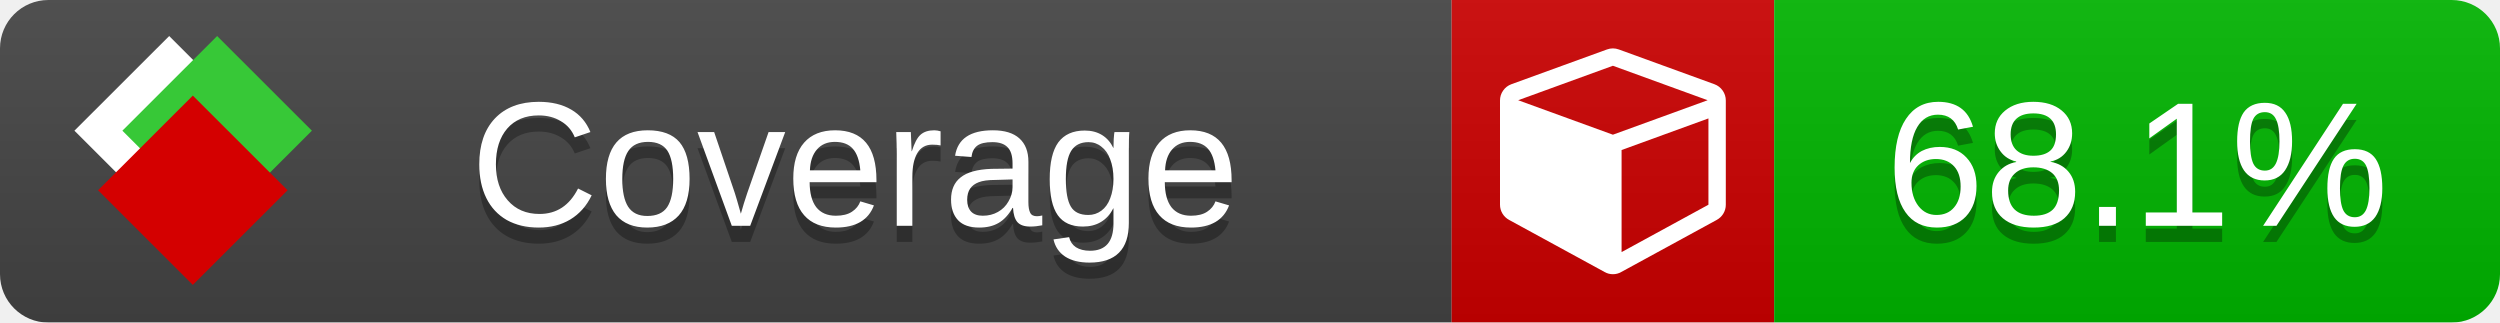
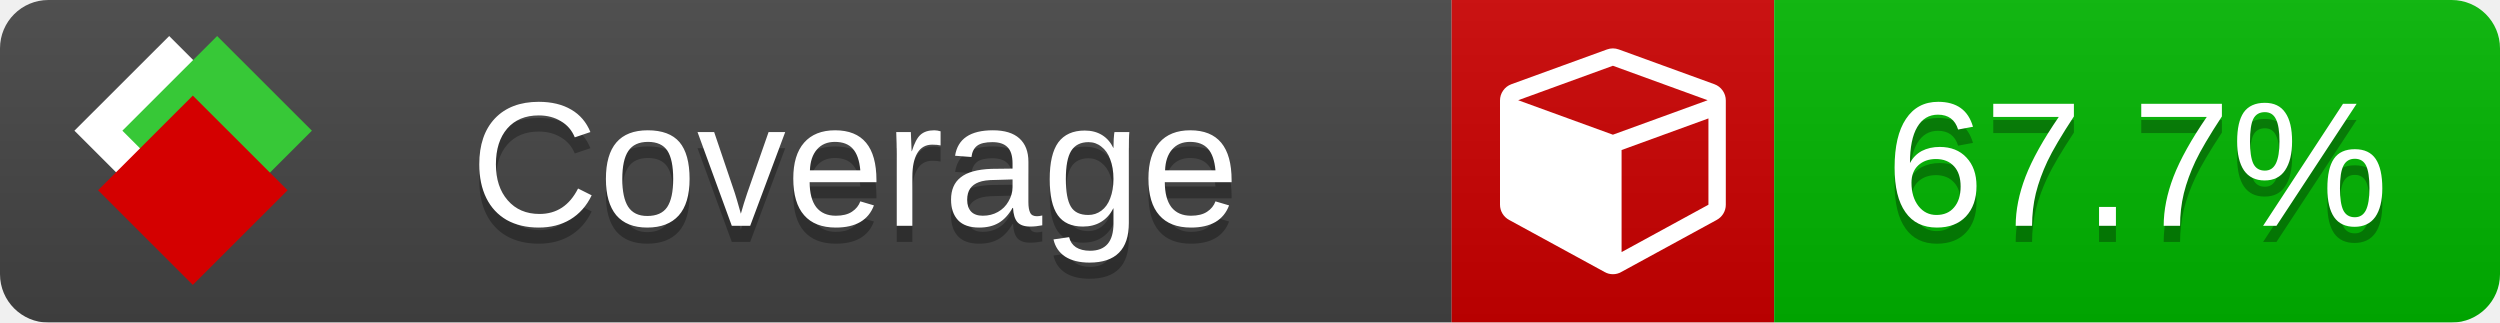
<svg xmlns="http://www.w3.org/2000/svg" xmlns:xlink="http://www.w3.org/1999/xlink" width="155" height="20">
  <style type="text/css">
          
            @keyframes fade1 {
                0% { visibility: visible; opacity: 1; }
               23% { visibility: visible; opacity: 1; }
               25% { visibility: hidden; opacity: 0; }
               48% { visibility: hidden; opacity: 0; }
               50% { visibility: hidden; opacity: 0; }
               73% { visibility: hidden; opacity: 0; }
               75% { visibility: hidden; opacity: 0; }
               98% { visibility: hidden; opacity: 0; }
              100% { visibility: visible; opacity: 1; }
            }
            @keyframes fade2 {
                0% { visibility: hidden; opacity: 0; }
               23% { visibility: hidden; opacity: 0; }
               25% { visibility: visible; opacity: 1; }
               48% { visibility: visible; opacity: 1; }
               50% { visibility: hidden; opacity: 0; }
               73% { visibility: hidden; opacity: 0; }
               75% { visibility: hidden; opacity: 0; }
               98% { visibility: hidden; opacity: 0; }
              100% { visibility: hidden; opacity: 0; }
            }
            @keyframes fade3 {
                0% { visibility: hidden; opacity: 0; }
               23% { visibility: hidden; opacity: 0; }
               25% { visibility: hidden; opacity: 0; }
               48% { visibility: hidden; opacity: 0; }
               50% { visibility: visible; opacity: 1; }
               73% { visibility: visible; opacity: 1; }
               75% { visibility: hidden; opacity: 0; }
               98% { visibility: hidden; opacity: 0; }
              100% { visibility: hidden; opacity: 0; }
            }
            @keyframes fade4 {
                0% { visibility: hidden; opacity: 0; }
               23% { visibility: hidden; opacity: 0; }
               25% { visibility: hidden; opacity: 0; }
               48% { visibility: hidden; opacity: 0; }
               50% { visibility: hidden; opacity: 0; }
               73% { visibility: hidden; opacity: 0; }
               75% { visibility: visible; opacity: 1; }
               98% { visibility: visible; opacity: 1; }
              100% { visibility: hidden; opacity: 0; }
            }
            .linecoverage {
                animation-duration: 15s;
                animation-name: fade1;
                animation-iteration-count: infinite;
            }
            .branchcoverage {
                animation-duration: 15s;
                animation-name: fade2;
                animation-iteration-count: infinite;
            }
            .methodcoverage {
                animation-duration: 15s;
                animation-name: fade3;
                animation-iteration-count: infinite;
            }
            .fullmethodcoverage {
                animation-duration: 15s;
                animation-name: fade4;
                animation-iteration-count: infinite;
            }
          
    </style>
  <defs>
    <linearGradient id="gradient" x2="0" y2="100%">
      <stop offset="0" stop-color="#bbb" stop-opacity=".1" />
      <stop offset="1" stop-opacity=".1" />
    </linearGradient>
    <linearGradient id="c">
      <stop offset="0" stop-color="#d40000" />
      <stop offset="1" stop-color="#ff2a2a" />
    </linearGradient>
    <linearGradient id="a">
      <stop offset="0" stop-color="#e0e0de" />
      <stop offset="1" stop-color="#fff" />
    </linearGradient>
    <linearGradient id="b">
      <stop offset="0" stop-color="#37c837" />
      <stop offset="1" stop-color="#217821" />
    </linearGradient>
    <linearGradient xlink:href="#a" id="e" x1="106.44" x2="69.96" y1="-11.96" y2="-46.84" gradientTransform="matrix(-.8426 -.00045 -.00045 -.8426 -94.27 -75.82)" gradientUnits="userSpaceOnUse" />
    <linearGradient xlink:href="#b" id="f" x1="56.19" x2="77.97" y1="-23.45" y2="10.62" gradientTransform="matrix(.8426 .00045 .00045 .8426 94.27 75.82)" gradientUnits="userSpaceOnUse" />
    <linearGradient xlink:href="#c" id="g" x1="79.98" x2="132.9" y1="10.79" y2="10.79" gradientTransform="matrix(.8426 .00045 .00045 .8426 94.27 75.82)" gradientUnits="userSpaceOnUse" />
    <mask id="mask">
      <rect width="155" height="20" rx="3" fill="#fff" />
    </mask>
    <g id="icon" transform="matrix(.04486 0 0 .04481 -.48 -.63)">
      <rect width="52.92" height="52.92" x="-109.72" y="-27.13" fill="url(#e)" transform="rotate(-135)" />
      <rect width="52.92" height="52.92" x="70.19" y="-39.18" fill="url(#f)" transform="rotate(45)" />
      <rect width="52.92" height="52.92" x="80.05" y="-15.74" fill="url(#g)" transform="rotate(45)" />
    </g>
  </defs>
  <g mask="url(#mask)">
    <rect x="0" y="0" width="90" height="20" fill="#444" />
    <rect x="90" y="0" width="20" height="20" fill="#c00" />
    <rect x="110" y="0" width="45" height="20" fill="#00B600" />
    <rect x="0" y="0" width="155" height="20" fill="url(#gradient)" />
  </g>
  <g>
    <path class="" fill="#fff" d="m 100.538,15.629 5.385,-2.936 v -5.351 l -5.385,1.96 z M 100,8.351 105.873,6.214 100,4.077 94.127,6.214 Z m 7,-2.12 v 6.462 q 0,0.294 -0.151,0.547 -0.151,0.252 -0.412,0.395 l -5.923,3.231 q -0.236,0.135 -0.513,0.135 -0.278,0 -0.513,-0.135 l -5.923,-3.231 Q 93.303,13.492 93.151,13.239 93,12.987 93,12.692 v -6.462 q 0,-0.337 0.194,-0.614 0.194,-0.278 0.513,-0.395 l 5.923,-2.154 q 0.185,-0.067 0.37,-0.067 0.185,0 0.37,0.067 l 5.923,2.154 q 0.32,0.118 0.513,0.395 Q 107,5.894 107,6.231 Z" />
  </g>
  <g fill="#fff" text-anchor="middle" font-family="Verdana,Arial,Geneva,sans-serif" font-size="11">
    <a xlink:href="https://github.com/danielpalme/ReportGenerator" target="_top">
      <use xlink:href="#icon" transform="translate(3,1) scale(3.5)" />
    </a>
    <text x="53" y="15" fill="#010101" fill-opacity=".3">Coverage</text>
    <text x="53" y="14" fill="#fff">Coverage</text>
-     <text class="" x="132.5" y="15" fill="#010101" fill-opacity=".3">68.1%</text>
-     <text class="" x="132.5" y="14">68.1%</text>
+     <text class="" x="132.5" y="15" fill="#010101" fill-opacity=".3">67.7%</text>
+     <text class="" x="132.5" y="14">67.7%</text>
  </g>
  <g>
    <rect class="" x="90" y="0" width="65" height="20" fill-opacity="0" />
  </g>
</svg>
